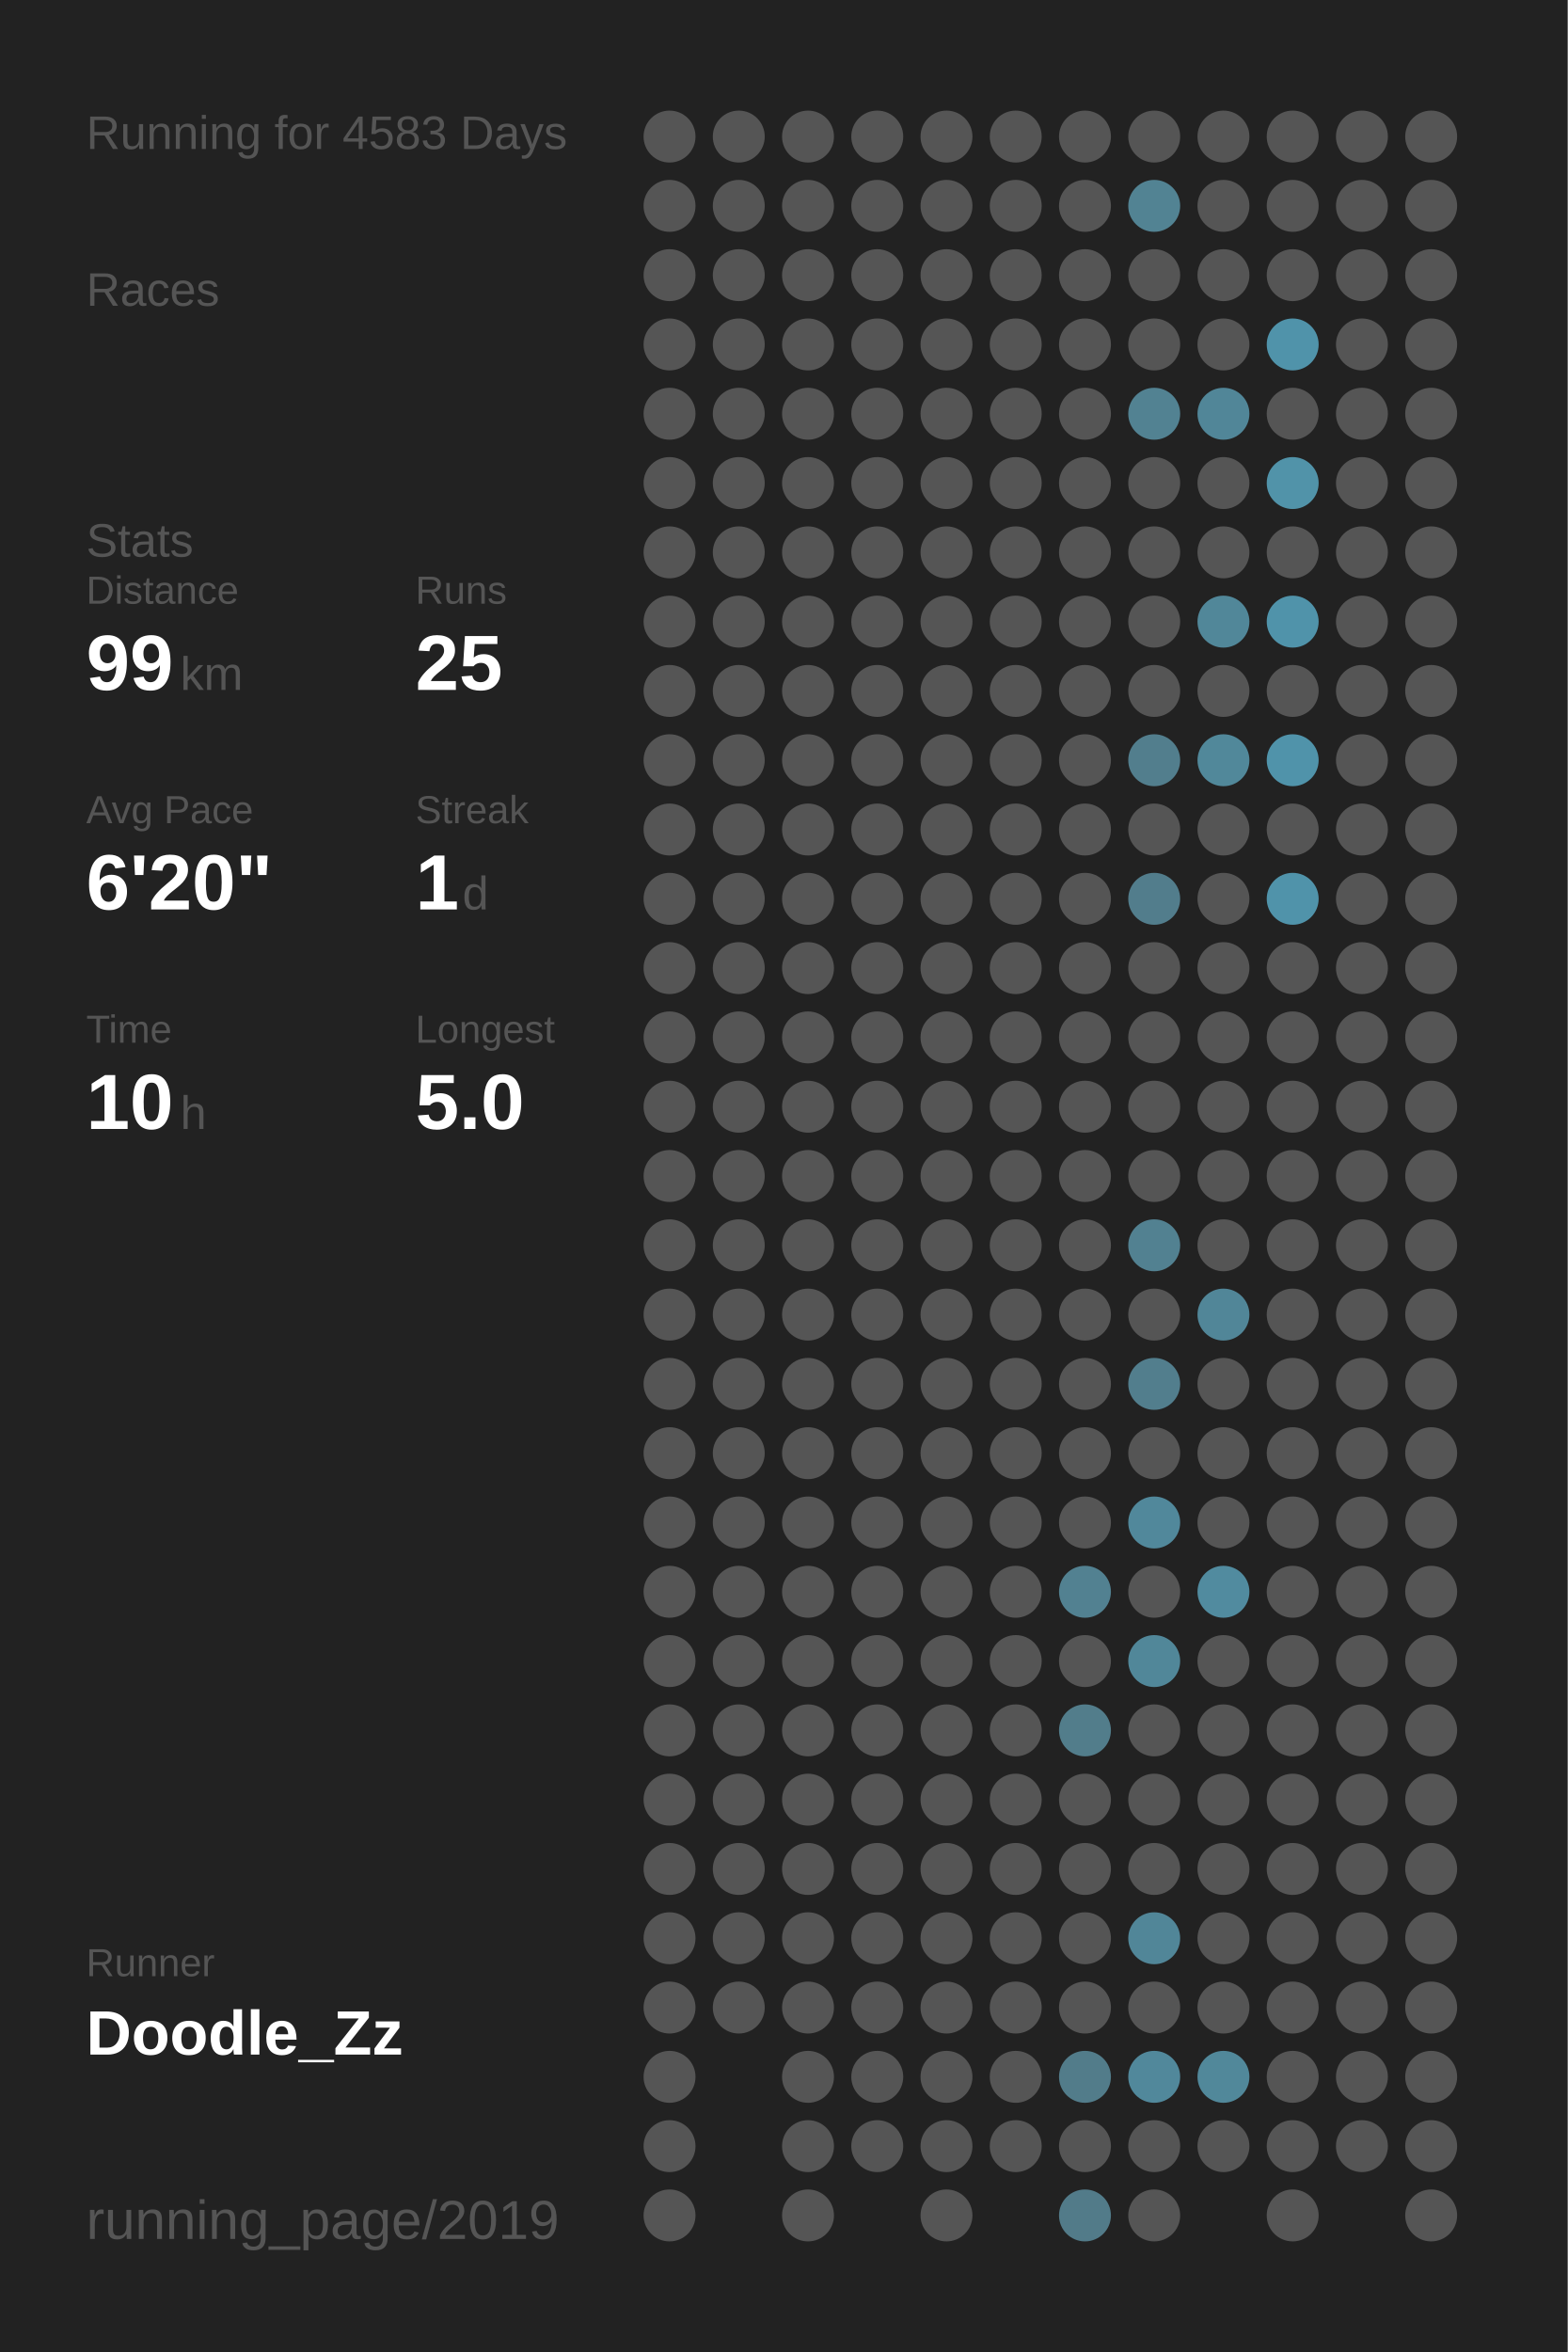
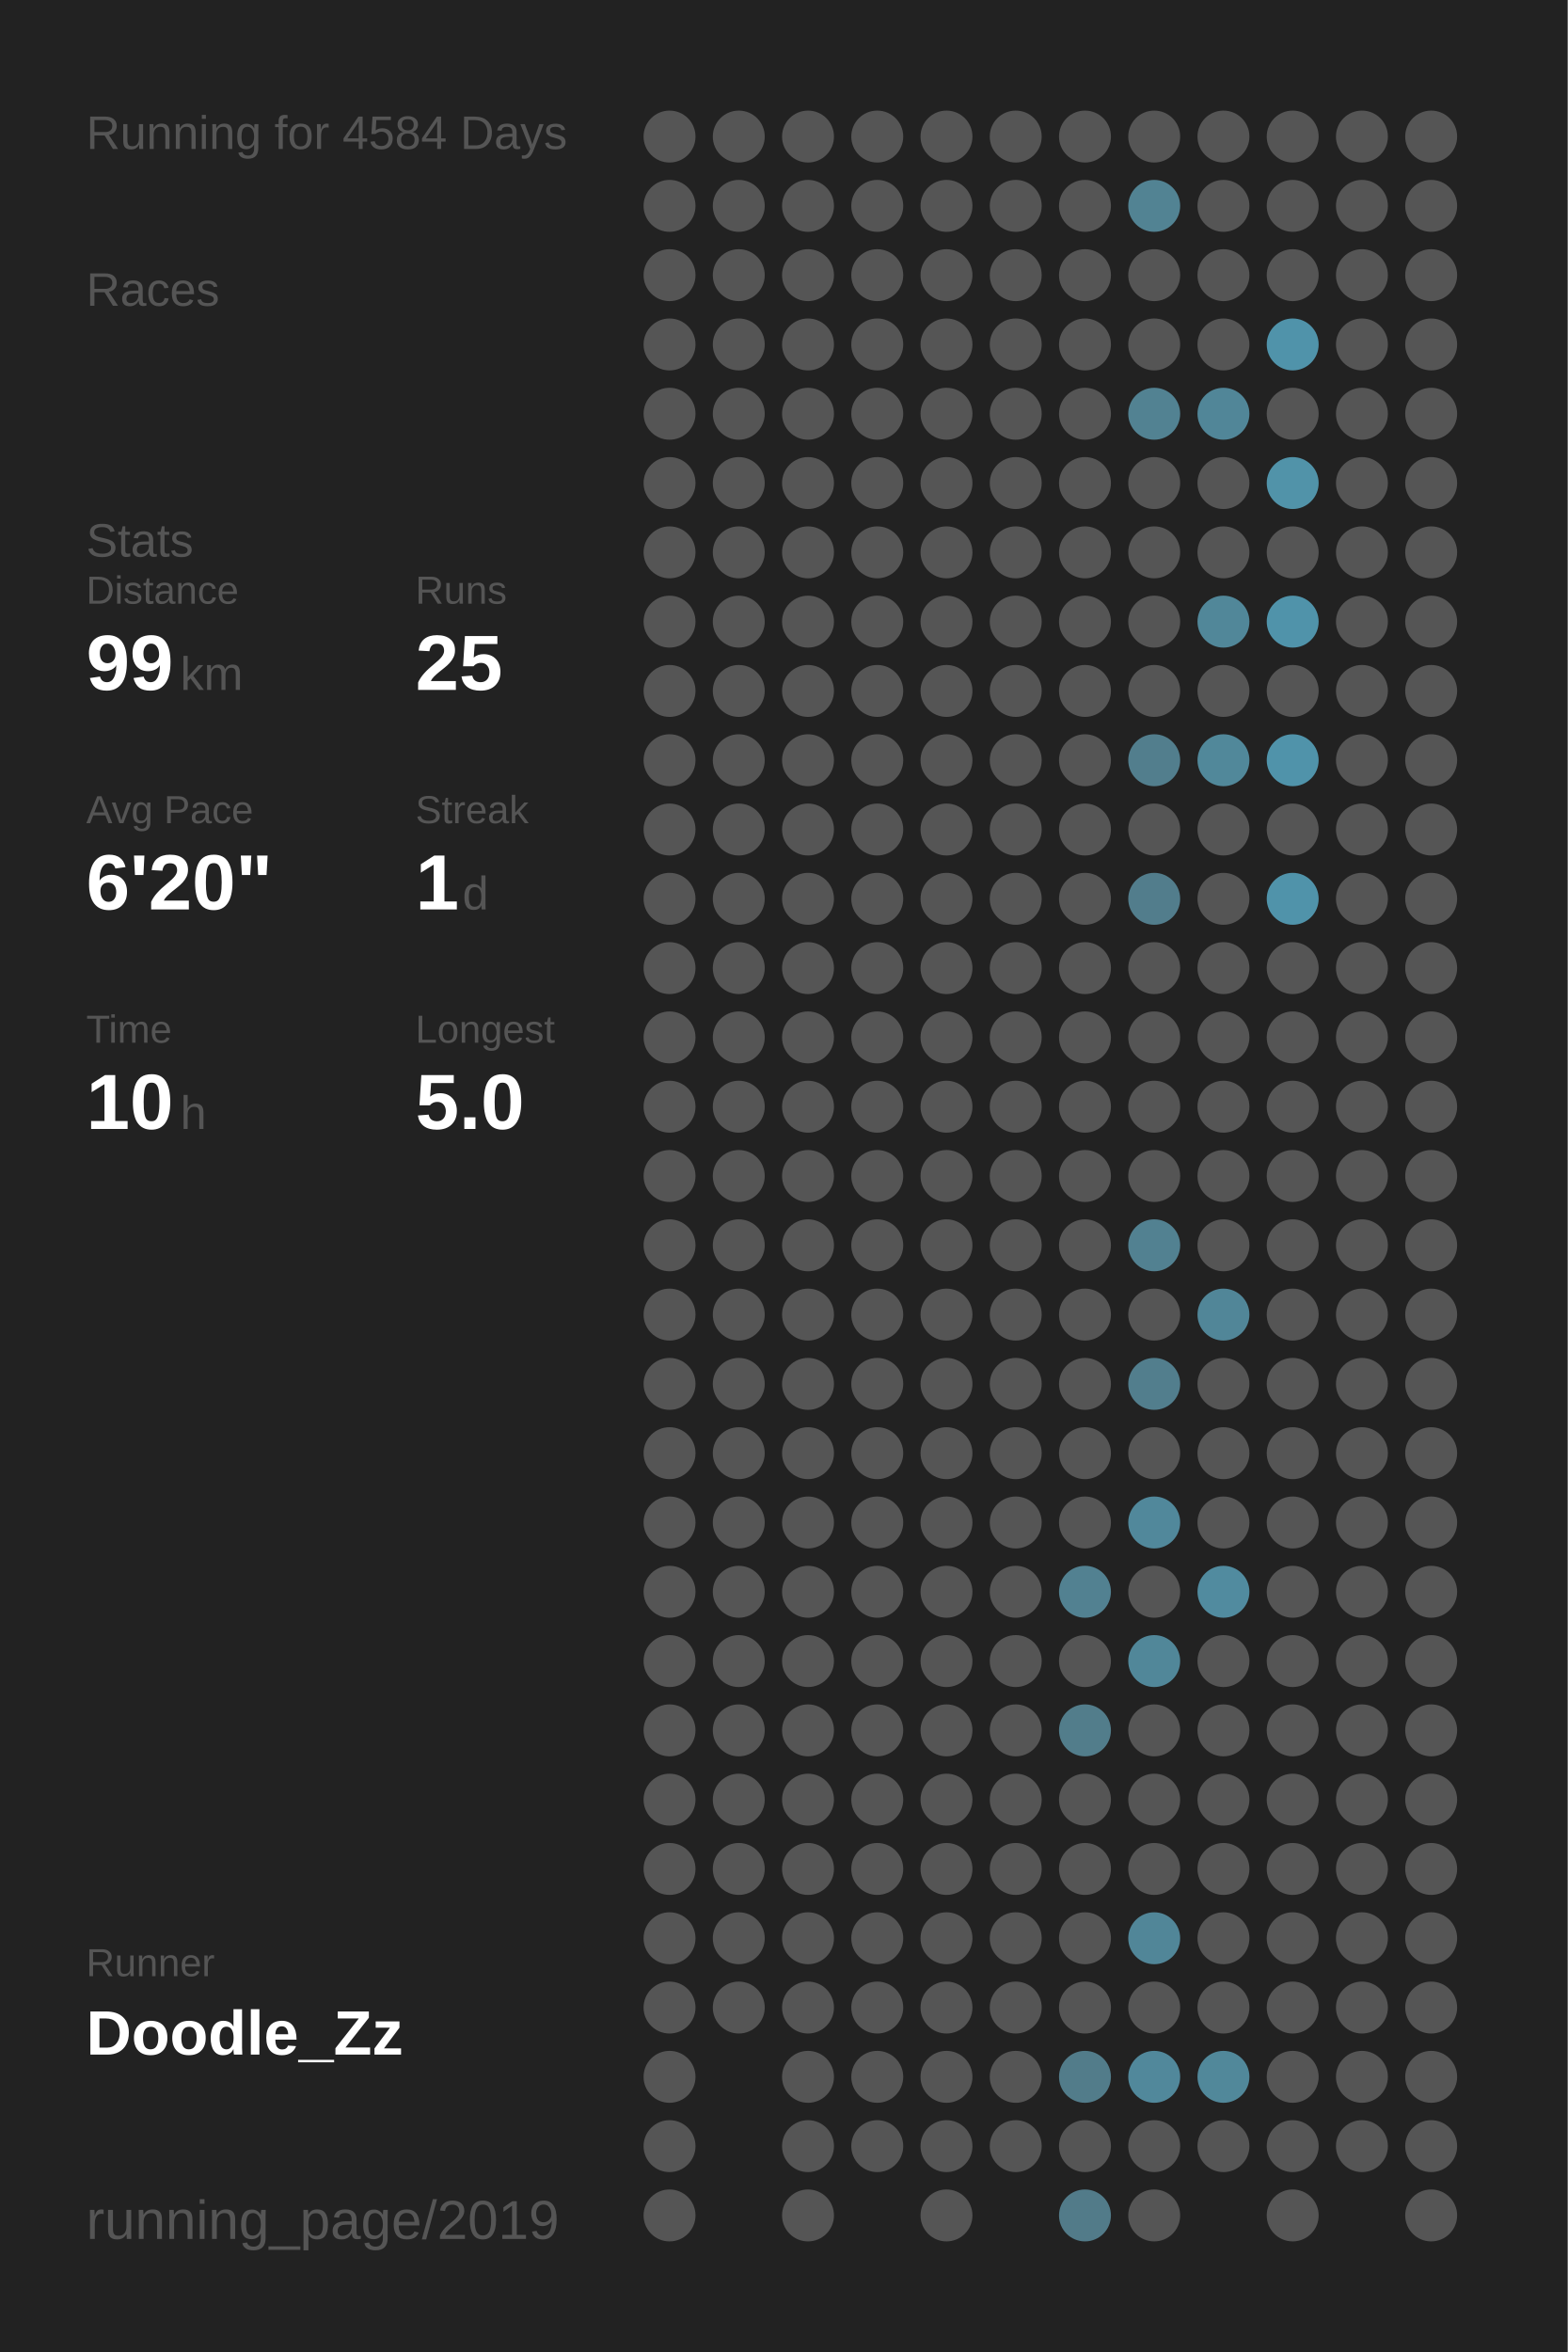
<svg xmlns="http://www.w3.org/2000/svg" baseProfile="full" height="300mm" version="1.1" viewBox="0,0,200,300" width="200mm">
  <defs />
  <rect fill="#222222" height="300" width="200" x="0" y="0" />
-   <text fill="#555555" style="font-size:6px; font-family:Arial;" x="11" y="19">Running for 4583 Days</text>
+   <text fill="#555555" style="font-size:6px; font-family:Arial;" x="11" y="19">Running for 4584 Days</text>
  <text fill="#555555" style="font-size:6px; font-family:Arial;" x="11" y="39">Races</text>
  <text fill="#555555" style="font-size:6px; font-family:Arial;" x="11" y="71">Stats</text>
  <text fill="#555555" style="font-size:5px; font-family:Arial;" x="11" y="77">Distance</text>
  <text fill="#FFFFFF" style="font-size:10px; font-family:Arial; font-weight:bold;" x="11" y="88">99</text>
  <text fill="#555555" style="font-size:6px; font-family:Arial;" x="23" y="88">km</text>
  <text fill="#555555" style="font-size:5px; font-family:Arial;" x="53" y="77">Runs</text>
  <text fill="#FFFFFF" style="font-size:10px; font-family:Arial; font-weight:bold;" x="53" y="88">25</text>
  <text fill="#555555" style="font-size:5px; font-family:Arial;" x="11" y="105">Avg Pace</text>
  <text fill="#FFFFFF" style="font-size:10px; font-family:Arial; font-weight:bold;" x="11" y="116">6'20"</text>
  <text fill="#555555" style="font-size:5px; font-family:Arial;" x="53" y="105">Streak</text>
  <text fill="#FFFFFF" style="font-size:10px; font-family:Arial; font-weight:bold;" x="53" y="116">1</text>
  <text fill="#555555" style="font-size:6px; font-family:Arial;" x="59" y="116">d</text>
  <text fill="#555555" style="font-size:5px; font-family:Arial;" x="11" y="133">Time</text>
  <text fill="#FFFFFF" style="font-size:10px; font-family:Arial; font-weight:bold;" x="11" y="144">10</text>
  <text fill="#555555" style="font-size:6px; font-family:Arial;" x="23" y="144">h</text>
  <text fill="#555555" style="font-size:5px; font-family:Arial;" x="53" y="133">Longest</text>
  <text fill="#FFFFFF" style="font-size:10px; font-family:Arial; font-weight:bold;" x="53" y="144">5.0</text>
  <text fill="#555555" style="font-size:5px; font-family:Arial;" x="11" y="252.065">Runner</text>
  <text fill="#FFFFFF" style="font-size:8px; font-family:Arial; font-weight:bold;" x="11" y="262.065">Doodle_Zz</text>
  <text fill="#555555" style="font-size:7px; font-family:Arial;" x="11" y="285.581">running_page/2019</text>
  <circle cx="85.417" cy="17.419" fill="#555555" r="3.312" />
  <circle cx="85.417" cy="26.258" fill="#555555" r="3.312" />
  <circle cx="85.417" cy="35.097" fill="#555555" r="3.312" />
  <circle cx="85.417" cy="43.935" fill="#555555" r="3.312" />
  <circle cx="85.417" cy="52.774" fill="#555555" r="3.312" />
  <circle cx="85.417" cy="61.613" fill="#555555" r="3.312" />
  <circle cx="85.417" cy="70.452" fill="#555555" r="3.312" />
  <circle cx="85.417" cy="79.29" fill="#555555" r="3.312" />
  <circle cx="85.417" cy="88.129" fill="#555555" r="3.312" />
  <circle cx="85.417" cy="96.968" fill="#555555" r="3.312" />
  <circle cx="85.417" cy="105.806" fill="#555555" r="3.312" />
  <circle cx="85.417" cy="114.645" fill="#555555" r="3.312" />
  <circle cx="85.417" cy="123.484" fill="#555555" r="3.312" />
  <circle cx="85.417" cy="132.323" fill="#555555" r="3.312" />
  <circle cx="85.417" cy="141.161" fill="#555555" r="3.312" />
  <circle cx="85.417" cy="150" fill="#555555" r="3.312" />
  <circle cx="85.417" cy="158.839" fill="#555555" r="3.312" />
  <circle cx="85.417" cy="167.677" fill="#555555" r="3.312" />
  <circle cx="85.417" cy="176.516" fill="#555555" r="3.312" />
  <circle cx="85.417" cy="185.355" fill="#555555" r="3.312" />
  <circle cx="85.417" cy="194.194" fill="#555555" r="3.312" />
  <circle cx="85.417" cy="203.032" fill="#555555" r="3.312" />
  <circle cx="85.417" cy="211.871" fill="#555555" r="3.312" />
  <circle cx="85.417" cy="220.71" fill="#555555" r="3.312" />
  <circle cx="85.417" cy="229.548" fill="#555555" r="3.312" />
  <circle cx="85.417" cy="238.387" fill="#555555" r="3.312" />
  <circle cx="85.417" cy="247.226" fill="#555555" r="3.312" />
  <circle cx="85.417" cy="256.065" fill="#555555" r="3.312" />
  <circle cx="85.417" cy="264.903" fill="#555555" r="3.312" />
  <circle cx="85.417" cy="273.742" fill="#555555" r="3.312" />
  <circle cx="85.417" cy="282.581" fill="#555555" r="3.312" />
  <circle cx="94.25" cy="17.419" fill="#555555" r="3.312" />
  <circle cx="94.25" cy="26.258" fill="#555555" r="3.312" />
  <circle cx="94.25" cy="35.097" fill="#555555" r="3.312" />
  <circle cx="94.25" cy="43.935" fill="#555555" r="3.312" />
  <circle cx="94.25" cy="52.774" fill="#555555" r="3.312" />
  <circle cx="94.25" cy="61.613" fill="#555555" r="3.312" />
  <circle cx="94.25" cy="70.452" fill="#555555" r="3.312" />
  <circle cx="94.25" cy="79.29" fill="#555555" r="3.312" />
  <circle cx="94.25" cy="88.129" fill="#555555" r="3.312" />
  <circle cx="94.25" cy="96.968" fill="#555555" r="3.312" />
  <circle cx="94.25" cy="105.806" fill="#555555" r="3.312" />
  <circle cx="94.25" cy="114.645" fill="#555555" r="3.312" />
  <circle cx="94.25" cy="123.484" fill="#555555" r="3.312" />
  <circle cx="94.25" cy="132.323" fill="#555555" r="3.312" />
  <circle cx="94.25" cy="141.161" fill="#555555" r="3.312" />
  <circle cx="94.25" cy="150" fill="#555555" r="3.312" />
  <circle cx="94.25" cy="158.839" fill="#555555" r="3.312" />
  <circle cx="94.25" cy="167.677" fill="#555555" r="3.312" />
  <circle cx="94.25" cy="176.516" fill="#555555" r="3.312" />
  <circle cx="94.25" cy="185.355" fill="#555555" r="3.312" />
  <circle cx="94.25" cy="194.194" fill="#555555" r="3.312" />
  <circle cx="94.25" cy="203.032" fill="#555555" r="3.312" />
  <circle cx="94.25" cy="211.871" fill="#555555" r="3.312" />
  <circle cx="94.25" cy="220.71" fill="#555555" r="3.312" />
  <circle cx="94.25" cy="229.548" fill="#555555" r="3.312" />
  <circle cx="94.25" cy="238.387" fill="#555555" r="3.312" />
  <circle cx="94.25" cy="247.226" fill="#555555" r="3.312" />
  <circle cx="94.25" cy="256.065" fill="#555555" r="3.312" />
  <circle cx="103.083" cy="17.419" fill="#555555" r="3.312" />
  <circle cx="103.083" cy="26.258" fill="#555555" r="3.312" />
  <circle cx="103.083" cy="35.097" fill="#555555" r="3.312" />
  <circle cx="103.083" cy="43.935" fill="#555555" r="3.312" />
  <circle cx="103.083" cy="52.774" fill="#555555" r="3.312" />
  <circle cx="103.083" cy="61.613" fill="#555555" r="3.312" />
  <circle cx="103.083" cy="70.452" fill="#555555" r="3.312" />
  <circle cx="103.083" cy="79.29" fill="#555555" r="3.312" />
  <circle cx="103.083" cy="88.129" fill="#555555" r="3.312" />
  <circle cx="103.083" cy="96.968" fill="#555555" r="3.312" />
  <circle cx="103.083" cy="105.806" fill="#555555" r="3.312" />
  <circle cx="103.083" cy="114.645" fill="#555555" r="3.312" />
  <circle cx="103.083" cy="123.484" fill="#555555" r="3.312" />
  <circle cx="103.083" cy="132.323" fill="#555555" r="3.312" />
  <circle cx="103.083" cy="141.161" fill="#555555" r="3.312" />
  <circle cx="103.083" cy="150" fill="#555555" r="3.312" />
  <circle cx="103.083" cy="158.839" fill="#555555" r="3.312" />
  <circle cx="103.083" cy="167.677" fill="#555555" r="3.312" />
  <circle cx="103.083" cy="176.516" fill="#555555" r="3.312" />
  <circle cx="103.083" cy="185.355" fill="#555555" r="3.312" />
  <circle cx="103.083" cy="194.194" fill="#555555" r="3.312" />
  <circle cx="103.083" cy="203.032" fill="#555555" r="3.312" />
  <circle cx="103.083" cy="211.871" fill="#555555" r="3.312" />
  <circle cx="103.083" cy="220.71" fill="#555555" r="3.312" />
  <circle cx="103.083" cy="229.548" fill="#555555" r="3.312" />
  <circle cx="103.083" cy="238.387" fill="#555555" r="3.312" />
  <circle cx="103.083" cy="247.226" fill="#555555" r="3.312" />
  <circle cx="103.083" cy="256.065" fill="#555555" r="3.312" />
  <circle cx="103.083" cy="264.903" fill="#555555" r="3.312" />
  <circle cx="103.083" cy="273.742" fill="#555555" r="3.312" />
  <circle cx="103.083" cy="282.581" fill="#555555" r="3.312" />
  <circle cx="111.917" cy="17.419" fill="#555555" r="3.312" />
  <circle cx="111.917" cy="26.258" fill="#555555" r="3.312" />
  <circle cx="111.917" cy="35.097" fill="#555555" r="3.312" />
  <circle cx="111.917" cy="43.935" fill="#555555" r="3.312" />
  <circle cx="111.917" cy="52.774" fill="#555555" r="3.312" />
  <circle cx="111.917" cy="61.613" fill="#555555" r="3.312" />
  <circle cx="111.917" cy="70.452" fill="#555555" r="3.312" />
  <circle cx="111.917" cy="79.29" fill="#555555" r="3.312" />
  <circle cx="111.917" cy="88.129" fill="#555555" r="3.312" />
  <circle cx="111.917" cy="96.968" fill="#555555" r="3.312" />
  <circle cx="111.917" cy="105.806" fill="#555555" r="3.312" />
  <circle cx="111.917" cy="114.645" fill="#555555" r="3.312" />
  <circle cx="111.917" cy="123.484" fill="#555555" r="3.312" />
  <circle cx="111.917" cy="132.323" fill="#555555" r="3.312" />
  <circle cx="111.917" cy="141.161" fill="#555555" r="3.312" />
  <circle cx="111.917" cy="150" fill="#555555" r="3.312" />
  <circle cx="111.917" cy="158.839" fill="#555555" r="3.312" />
  <circle cx="111.917" cy="167.677" fill="#555555" r="3.312" />
  <circle cx="111.917" cy="176.516" fill="#555555" r="3.312" />
  <circle cx="111.917" cy="185.355" fill="#555555" r="3.312" />
  <circle cx="111.917" cy="194.194" fill="#555555" r="3.312" />
  <circle cx="111.917" cy="203.032" fill="#555555" r="3.312" />
  <circle cx="111.917" cy="211.871" fill="#555555" r="3.312" />
  <circle cx="111.917" cy="220.71" fill="#555555" r="3.312" />
  <circle cx="111.917" cy="229.548" fill="#555555" r="3.312" />
  <circle cx="111.917" cy="238.387" fill="#555555" r="3.312" />
  <circle cx="111.917" cy="247.226" fill="#555555" r="3.312" />
  <circle cx="111.917" cy="256.065" fill="#555555" r="3.312" />
  <circle cx="111.917" cy="264.903" fill="#555555" r="3.312" />
  <circle cx="111.917" cy="273.742" fill="#555555" r="3.312" />
  <circle cx="120.75" cy="17.419" fill="#555555" r="3.312" />
  <circle cx="120.75" cy="26.258" fill="#555555" r="3.312" />
  <circle cx="120.75" cy="35.097" fill="#555555" r="3.312" />
  <circle cx="120.75" cy="43.935" fill="#555555" r="3.312" />
  <circle cx="120.75" cy="52.774" fill="#555555" r="3.312" />
  <circle cx="120.75" cy="61.613" fill="#555555" r="3.312" />
  <circle cx="120.75" cy="70.452" fill="#555555" r="3.312" />
  <circle cx="120.75" cy="79.29" fill="#555555" r="3.312" />
  <circle cx="120.75" cy="88.129" fill="#555555" r="3.312" />
  <circle cx="120.75" cy="96.968" fill="#555555" r="3.312" />
  <circle cx="120.75" cy="105.806" fill="#555555" r="3.312" />
  <circle cx="120.75" cy="114.645" fill="#555555" r="3.312" />
  <circle cx="120.75" cy="123.484" fill="#555555" r="3.312" />
  <circle cx="120.75" cy="132.323" fill="#555555" r="3.312" />
  <circle cx="120.75" cy="141.161" fill="#555555" r="3.312" />
  <circle cx="120.75" cy="150" fill="#555555" r="3.312" />
  <circle cx="120.75" cy="158.839" fill="#555555" r="3.312" />
  <circle cx="120.75" cy="167.677" fill="#555555" r="3.312" />
  <circle cx="120.75" cy="176.516" fill="#555555" r="3.312" />
  <circle cx="120.75" cy="185.355" fill="#555555" r="3.312" />
  <circle cx="120.75" cy="194.194" fill="#555555" r="3.312" />
  <circle cx="120.75" cy="203.032" fill="#555555" r="3.312" />
  <circle cx="120.75" cy="211.871" fill="#555555" r="3.312" />
  <circle cx="120.75" cy="220.71" fill="#555555" r="3.312" />
  <circle cx="120.75" cy="229.548" fill="#555555" r="3.312" />
  <circle cx="120.75" cy="238.387" fill="#555555" r="3.312" />
  <circle cx="120.75" cy="247.226" fill="#555555" r="3.312" />
  <circle cx="120.75" cy="256.065" fill="#555555" r="3.312" />
  <circle cx="120.75" cy="264.903" fill="#555555" r="3.312" />
  <circle cx="120.75" cy="273.742" fill="#555555" r="3.312" />
  <circle cx="120.75" cy="282.581" fill="#555555" r="3.312" />
  <circle cx="129.583" cy="17.419" fill="#555555" r="3.312" />
  <circle cx="129.583" cy="26.258" fill="#555555" r="3.312" />
  <circle cx="129.583" cy="35.097" fill="#555555" r="3.312" />
  <circle cx="129.583" cy="43.935" fill="#555555" r="3.312" />
  <circle cx="129.583" cy="52.774" fill="#555555" r="3.312" />
  <circle cx="129.583" cy="61.613" fill="#555555" r="3.312" />
  <circle cx="129.583" cy="70.452" fill="#555555" r="3.312" />
  <circle cx="129.583" cy="79.29" fill="#555555" r="3.312" />
  <circle cx="129.583" cy="88.129" fill="#555555" r="3.312" />
  <circle cx="129.583" cy="96.968" fill="#555555" r="3.312" />
  <circle cx="129.583" cy="105.806" fill="#555555" r="3.312" />
  <circle cx="129.583" cy="114.645" fill="#555555" r="3.312" />
  <circle cx="129.583" cy="123.484" fill="#555555" r="3.312" />
  <circle cx="129.583" cy="132.323" fill="#555555" r="3.312" />
  <circle cx="129.583" cy="141.161" fill="#555555" r="3.312" />
  <circle cx="129.583" cy="150" fill="#555555" r="3.312" />
  <circle cx="129.583" cy="158.839" fill="#555555" r="3.312" />
  <circle cx="129.583" cy="167.677" fill="#555555" r="3.312" />
  <circle cx="129.583" cy="176.516" fill="#555555" r="3.312" />
  <circle cx="129.583" cy="185.355" fill="#555555" r="3.312" />
  <circle cx="129.583" cy="194.194" fill="#555555" r="3.312" />
  <circle cx="129.583" cy="203.032" fill="#555555" r="3.312" />
  <circle cx="129.583" cy="211.871" fill="#555555" r="3.312" />
  <circle cx="129.583" cy="220.71" fill="#555555" r="3.312" />
  <circle cx="129.583" cy="229.548" fill="#555555" r="3.312" />
  <circle cx="129.583" cy="238.387" fill="#555555" r="3.312" />
  <circle cx="129.583" cy="247.226" fill="#555555" r="3.312" />
  <circle cx="129.583" cy="256.065" fill="#555555" r="3.312" />
  <circle cx="129.583" cy="264.903" fill="#555555" r="3.312" />
  <circle cx="129.583" cy="273.742" fill="#555555" r="3.312" />
  <circle cx="138.417" cy="17.419" fill="#555555" r="3.312" />
  <circle cx="138.417" cy="26.258" fill="#555555" r="3.312" />
  <circle cx="138.417" cy="35.097" fill="#555555" r="3.312" />
  <circle cx="138.417" cy="43.935" fill="#555555" r="3.312" />
  <circle cx="138.417" cy="52.774" fill="#555555" r="3.312" />
  <circle cx="138.417" cy="61.613" fill="#555555" r="3.312" />
  <circle cx="138.417" cy="70.452" fill="#555555" r="3.312" />
  <circle cx="138.417" cy="79.29" fill="#555555" r="3.312" />
  <circle cx="138.417" cy="88.129" fill="#555555" r="3.312" />
  <circle cx="138.417" cy="96.968" fill="#555555" r="3.312" />
  <circle cx="138.417" cy="105.806" fill="#555555" r="3.312" />
  <circle cx="138.417" cy="114.645" fill="#555555" r="3.312" />
  <circle cx="138.417" cy="123.484" fill="#555555" r="3.312" />
  <circle cx="138.417" cy="132.323" fill="#555555" r="3.312" />
  <circle cx="138.417" cy="141.161" fill="#555555" r="3.312" />
  <circle cx="138.417" cy="150" fill="#555555" r="3.312" />
  <circle cx="138.417" cy="158.839" fill="#555555" r="3.312" />
  <circle cx="138.417" cy="167.677" fill="#555555" r="3.312" />
  <circle cx="138.417" cy="176.516" fill="#555555" r="3.312" />
  <circle cx="138.417" cy="185.355" fill="#555555" r="3.312" />
  <circle cx="138.417" cy="194.194" fill="#555555" r="3.312" />
  <circle cx="138.417" cy="203.032" fill="#528191" r="3.312" />
  <circle cx="138.417" cy="211.871" fill="#555555" r="3.312" />
  <circle cx="138.417" cy="220.71" fill="#527d8b" r="3.312" />
  <circle cx="138.417" cy="229.548" fill="#555555" r="3.312" />
  <circle cx="138.417" cy="238.387" fill="#555555" r="3.312" />
  <circle cx="138.417" cy="247.226" fill="#555555" r="3.312" />
  <circle cx="138.417" cy="256.065" fill="#555555" r="3.312" />
  <circle cx="138.417" cy="264.903" fill="#527c8a" r="3.312" />
  <circle cx="138.417" cy="273.742" fill="#555555" r="3.312" />
  <circle cx="138.417" cy="282.581" fill="#527b89" r="3.312" />
  <circle cx="147.25" cy="17.419" fill="#555555" r="3.312" />
  <circle cx="147.25" cy="26.258" fill="#528393" r="3.312" />
  <circle cx="147.25" cy="35.097" fill="#555555" r="3.312" />
  <circle cx="147.25" cy="43.935" fill="#555555" r="3.312" />
  <circle cx="147.25" cy="52.774" fill="#528292" r="3.312" />
  <circle cx="147.25" cy="61.613" fill="#555555" r="3.312" />
  <circle cx="147.25" cy="70.452" fill="#555555" r="3.312" />
  <circle cx="147.25" cy="79.29" fill="#555555" r="3.312" />
  <circle cx="147.25" cy="88.129" fill="#555555" r="3.312" />
  <circle cx="147.25" cy="96.968" fill="#527e8d" r="3.312" />
  <circle cx="147.25" cy="105.806" fill="#555555" r="3.312" />
  <circle cx="147.25" cy="114.645" fill="#527d8c" r="3.312" />
  <circle cx="147.25" cy="123.484" fill="#555555" r="3.312" />
  <circle cx="147.25" cy="132.323" fill="#555555" r="3.312" />
  <circle cx="147.25" cy="141.161" fill="#555555" r="3.312" />
  <circle cx="147.25" cy="150" fill="#555555" r="3.312" />
  <circle cx="147.25" cy="158.839" fill="#528191" r="3.312" />
  <circle cx="147.25" cy="167.677" fill="#555555" r="3.312" />
  <circle cx="147.25" cy="176.516" fill="#527e8d" r="3.312" />
  <circle cx="147.25" cy="185.355" fill="#555555" r="3.312" />
  <circle cx="147.25" cy="194.194" fill="#51889b" r="3.312" />
  <circle cx="147.25" cy="203.032" fill="#555555" r="3.312" />
  <circle cx="147.25" cy="211.871" fill="#518799" r="3.312" />
  <circle cx="147.25" cy="220.71" fill="#555555" r="3.312" />
  <circle cx="147.25" cy="229.548" fill="#555555" r="3.312" />
  <circle cx="147.25" cy="238.387" fill="#555555" r="3.312" />
  <circle cx="147.25" cy="247.226" fill="#518698" r="3.312" />
  <circle cx="147.25" cy="256.065" fill="#555555" r="3.312" />
  <circle cx="147.25" cy="264.903" fill="#51889b" r="3.312" />
  <circle cx="147.25" cy="273.742" fill="#555555" r="3.312" />
  <circle cx="147.25" cy="282.581" fill="#555555" r="3.312" />
  <circle cx="156.083" cy="17.419" fill="#555555" r="3.312" />
  <circle cx="156.083" cy="26.258" fill="#555555" r="3.312" />
  <circle cx="156.083" cy="35.097" fill="#555555" r="3.312" />
  <circle cx="156.083" cy="43.935" fill="#555555" r="3.312" />
  <circle cx="156.083" cy="52.774" fill="#518698" r="3.312" />
  <circle cx="156.083" cy="61.613" fill="#555555" r="3.312" />
  <circle cx="156.083" cy="70.452" fill="#555555" r="3.312" />
  <circle cx="156.083" cy="79.29" fill="#518799" r="3.312" />
  <circle cx="156.083" cy="88.129" fill="#555555" r="3.312" />
  <circle cx="156.083" cy="96.968" fill="#51889a" r="3.312" />
  <circle cx="156.083" cy="105.806" fill="#555555" r="3.312" />
  <circle cx="156.083" cy="114.645" fill="#555555" r="3.312" />
  <circle cx="156.083" cy="123.484" fill="#555555" r="3.312" />
  <circle cx="156.083" cy="132.323" fill="#555555" r="3.312" />
  <circle cx="156.083" cy="141.161" fill="#555555" r="3.312" />
  <circle cx="156.083" cy="150" fill="#555555" r="3.312" />
  <circle cx="156.083" cy="158.839" fill="#555555" r="3.312" />
  <circle cx="156.083" cy="167.677" fill="#518698" r="3.312" />
  <circle cx="156.083" cy="176.516" fill="#555555" r="3.312" />
  <circle cx="156.083" cy="185.355" fill="#555555" r="3.312" />
  <circle cx="156.083" cy="194.194" fill="#555555" r="3.312" />
  <circle cx="156.083" cy="203.032" fill="#518b9f" r="3.312" />
  <circle cx="156.083" cy="211.871" fill="#555555" r="3.312" />
  <circle cx="156.083" cy="220.71" fill="#555555" r="3.312" />
  <circle cx="156.083" cy="229.548" fill="#555555" r="3.312" />
  <circle cx="156.083" cy="238.387" fill="#555555" r="3.312" />
  <circle cx="156.083" cy="247.226" fill="#555555" r="3.312" />
  <circle cx="156.083" cy="256.065" fill="#555555" r="3.312" />
  <circle cx="156.083" cy="264.903" fill="#51889a" r="3.312" />
  <circle cx="156.083" cy="273.742" fill="#555555" r="3.312" />
  <circle cx="164.917" cy="17.419" fill="#555555" r="3.312" />
  <circle cx="164.917" cy="26.258" fill="#555555" r="3.312" />
  <circle cx="164.917" cy="35.097" fill="#555555" r="3.312" />
  <circle cx="164.917" cy="43.935" fill="#5093aa" r="3.312" />
  <circle cx="164.917" cy="52.774" fill="#555555" r="3.312" />
  <circle cx="164.917" cy="61.613" fill="#5193a9" r="3.312" />
  <circle cx="164.917" cy="70.452" fill="#555555" r="3.312" />
  <circle cx="164.917" cy="79.29" fill="#5093aa" r="3.312" />
  <circle cx="164.917" cy="88.129" fill="#555555" r="3.312" />
  <circle cx="164.917" cy="96.968" fill="#5093aa" r="3.312" />
  <circle cx="164.917" cy="105.806" fill="#555555" r="3.312" />
  <circle cx="164.917" cy="114.645" fill="#5093aa" r="3.312" />
  <circle cx="164.917" cy="123.484" fill="#555555" r="3.312" />
  <circle cx="164.917" cy="132.323" fill="#555555" r="3.312" />
  <circle cx="164.917" cy="141.161" fill="#555555" r="3.312" />
  <circle cx="164.917" cy="150" fill="#555555" r="3.312" />
  <circle cx="164.917" cy="158.839" fill="#555555" r="3.312" />
  <circle cx="164.917" cy="167.677" fill="#555555" r="3.312" />
  <circle cx="164.917" cy="176.516" fill="#555555" r="3.312" />
  <circle cx="164.917" cy="185.355" fill="#555555" r="3.312" />
  <circle cx="164.917" cy="194.194" fill="#555555" r="3.312" />
  <circle cx="164.917" cy="203.032" fill="#555555" r="3.312" />
  <circle cx="164.917" cy="211.871" fill="#555555" r="3.312" />
  <circle cx="164.917" cy="220.71" fill="#555555" r="3.312" />
  <circle cx="164.917" cy="229.548" fill="#555555" r="3.312" />
  <circle cx="164.917" cy="238.387" fill="#555555" r="3.312" />
  <circle cx="164.917" cy="247.226" fill="#555555" r="3.312" />
  <circle cx="164.917" cy="256.065" fill="#555555" r="3.312" />
  <circle cx="164.917" cy="264.903" fill="#555555" r="3.312" />
  <circle cx="164.917" cy="273.742" fill="#555555" r="3.312" />
  <circle cx="164.917" cy="282.581" fill="#555555" r="3.312" />
  <circle cx="173.75" cy="17.419" fill="#555555" r="3.312" />
  <circle cx="173.75" cy="26.258" fill="#555555" r="3.312" />
  <circle cx="173.75" cy="35.097" fill="#555555" r="3.312" />
  <circle cx="173.75" cy="43.935" fill="#555555" r="3.312" />
  <circle cx="173.75" cy="52.774" fill="#555555" r="3.312" />
  <circle cx="173.75" cy="61.613" fill="#555555" r="3.312" />
  <circle cx="173.75" cy="70.452" fill="#555555" r="3.312" />
  <circle cx="173.75" cy="79.29" fill="#555555" r="3.312" />
  <circle cx="173.75" cy="88.129" fill="#555555" r="3.312" />
  <circle cx="173.75" cy="96.968" fill="#555555" r="3.312" />
  <circle cx="173.75" cy="105.806" fill="#555555" r="3.312" />
  <circle cx="173.75" cy="114.645" fill="#555555" r="3.312" />
  <circle cx="173.75" cy="123.484" fill="#555555" r="3.312" />
  <circle cx="173.75" cy="132.323" fill="#555555" r="3.312" />
  <circle cx="173.75" cy="141.161" fill="#555555" r="3.312" />
  <circle cx="173.75" cy="150" fill="#555555" r="3.312" />
  <circle cx="173.75" cy="158.839" fill="#555555" r="3.312" />
  <circle cx="173.75" cy="167.677" fill="#555555" r="3.312" />
  <circle cx="173.75" cy="176.516" fill="#555555" r="3.312" />
  <circle cx="173.75" cy="185.355" fill="#555555" r="3.312" />
  <circle cx="173.75" cy="194.194" fill="#555555" r="3.312" />
  <circle cx="173.75" cy="203.032" fill="#555555" r="3.312" />
  <circle cx="173.75" cy="211.871" fill="#555555" r="3.312" />
  <circle cx="173.75" cy="220.71" fill="#555555" r="3.312" />
  <circle cx="173.75" cy="229.548" fill="#555555" r="3.312" />
  <circle cx="173.75" cy="238.387" fill="#555555" r="3.312" />
  <circle cx="173.75" cy="247.226" fill="#555555" r="3.312" />
  <circle cx="173.75" cy="256.065" fill="#555555" r="3.312" />
  <circle cx="173.75" cy="264.903" fill="#555555" r="3.312" />
  <circle cx="173.75" cy="273.742" fill="#555555" r="3.312" />
  <circle cx="182.583" cy="17.419" fill="#555555" r="3.312" />
  <circle cx="182.583" cy="26.258" fill="#555555" r="3.312" />
  <circle cx="182.583" cy="35.097" fill="#555555" r="3.312" />
  <circle cx="182.583" cy="43.935" fill="#555555" r="3.312" />
  <circle cx="182.583" cy="52.774" fill="#555555" r="3.312" />
  <circle cx="182.583" cy="61.613" fill="#555555" r="3.312" />
  <circle cx="182.583" cy="70.452" fill="#555555" r="3.312" />
  <circle cx="182.583" cy="79.29" fill="#555555" r="3.312" />
  <circle cx="182.583" cy="88.129" fill="#555555" r="3.312" />
  <circle cx="182.583" cy="96.968" fill="#555555" r="3.312" />
  <circle cx="182.583" cy="105.806" fill="#555555" r="3.312" />
  <circle cx="182.583" cy="114.645" fill="#555555" r="3.312" />
  <circle cx="182.583" cy="123.484" fill="#555555" r="3.312" />
  <circle cx="182.583" cy="132.323" fill="#555555" r="3.312" />
  <circle cx="182.583" cy="141.161" fill="#555555" r="3.312" />
  <circle cx="182.583" cy="150" fill="#555555" r="3.312" />
  <circle cx="182.583" cy="158.839" fill="#555555" r="3.312" />
  <circle cx="182.583" cy="167.677" fill="#555555" r="3.312" />
  <circle cx="182.583" cy="176.516" fill="#555555" r="3.312" />
  <circle cx="182.583" cy="185.355" fill="#555555" r="3.312" />
  <circle cx="182.583" cy="194.194" fill="#555555" r="3.312" />
  <circle cx="182.583" cy="203.032" fill="#555555" r="3.312" />
  <circle cx="182.583" cy="211.871" fill="#555555" r="3.312" />
  <circle cx="182.583" cy="220.71" fill="#555555" r="3.312" />
  <circle cx="182.583" cy="229.548" fill="#555555" r="3.312" />
  <circle cx="182.583" cy="238.387" fill="#555555" r="3.312" />
  <circle cx="182.583" cy="247.226" fill="#555555" r="3.312" />
  <circle cx="182.583" cy="256.065" fill="#555555" r="3.312" />
  <circle cx="182.583" cy="264.903" fill="#555555" r="3.312" />
  <circle cx="182.583" cy="273.742" fill="#555555" r="3.312" />
  <circle cx="182.583" cy="282.581" fill="#555555" r="3.312" />
</svg>
